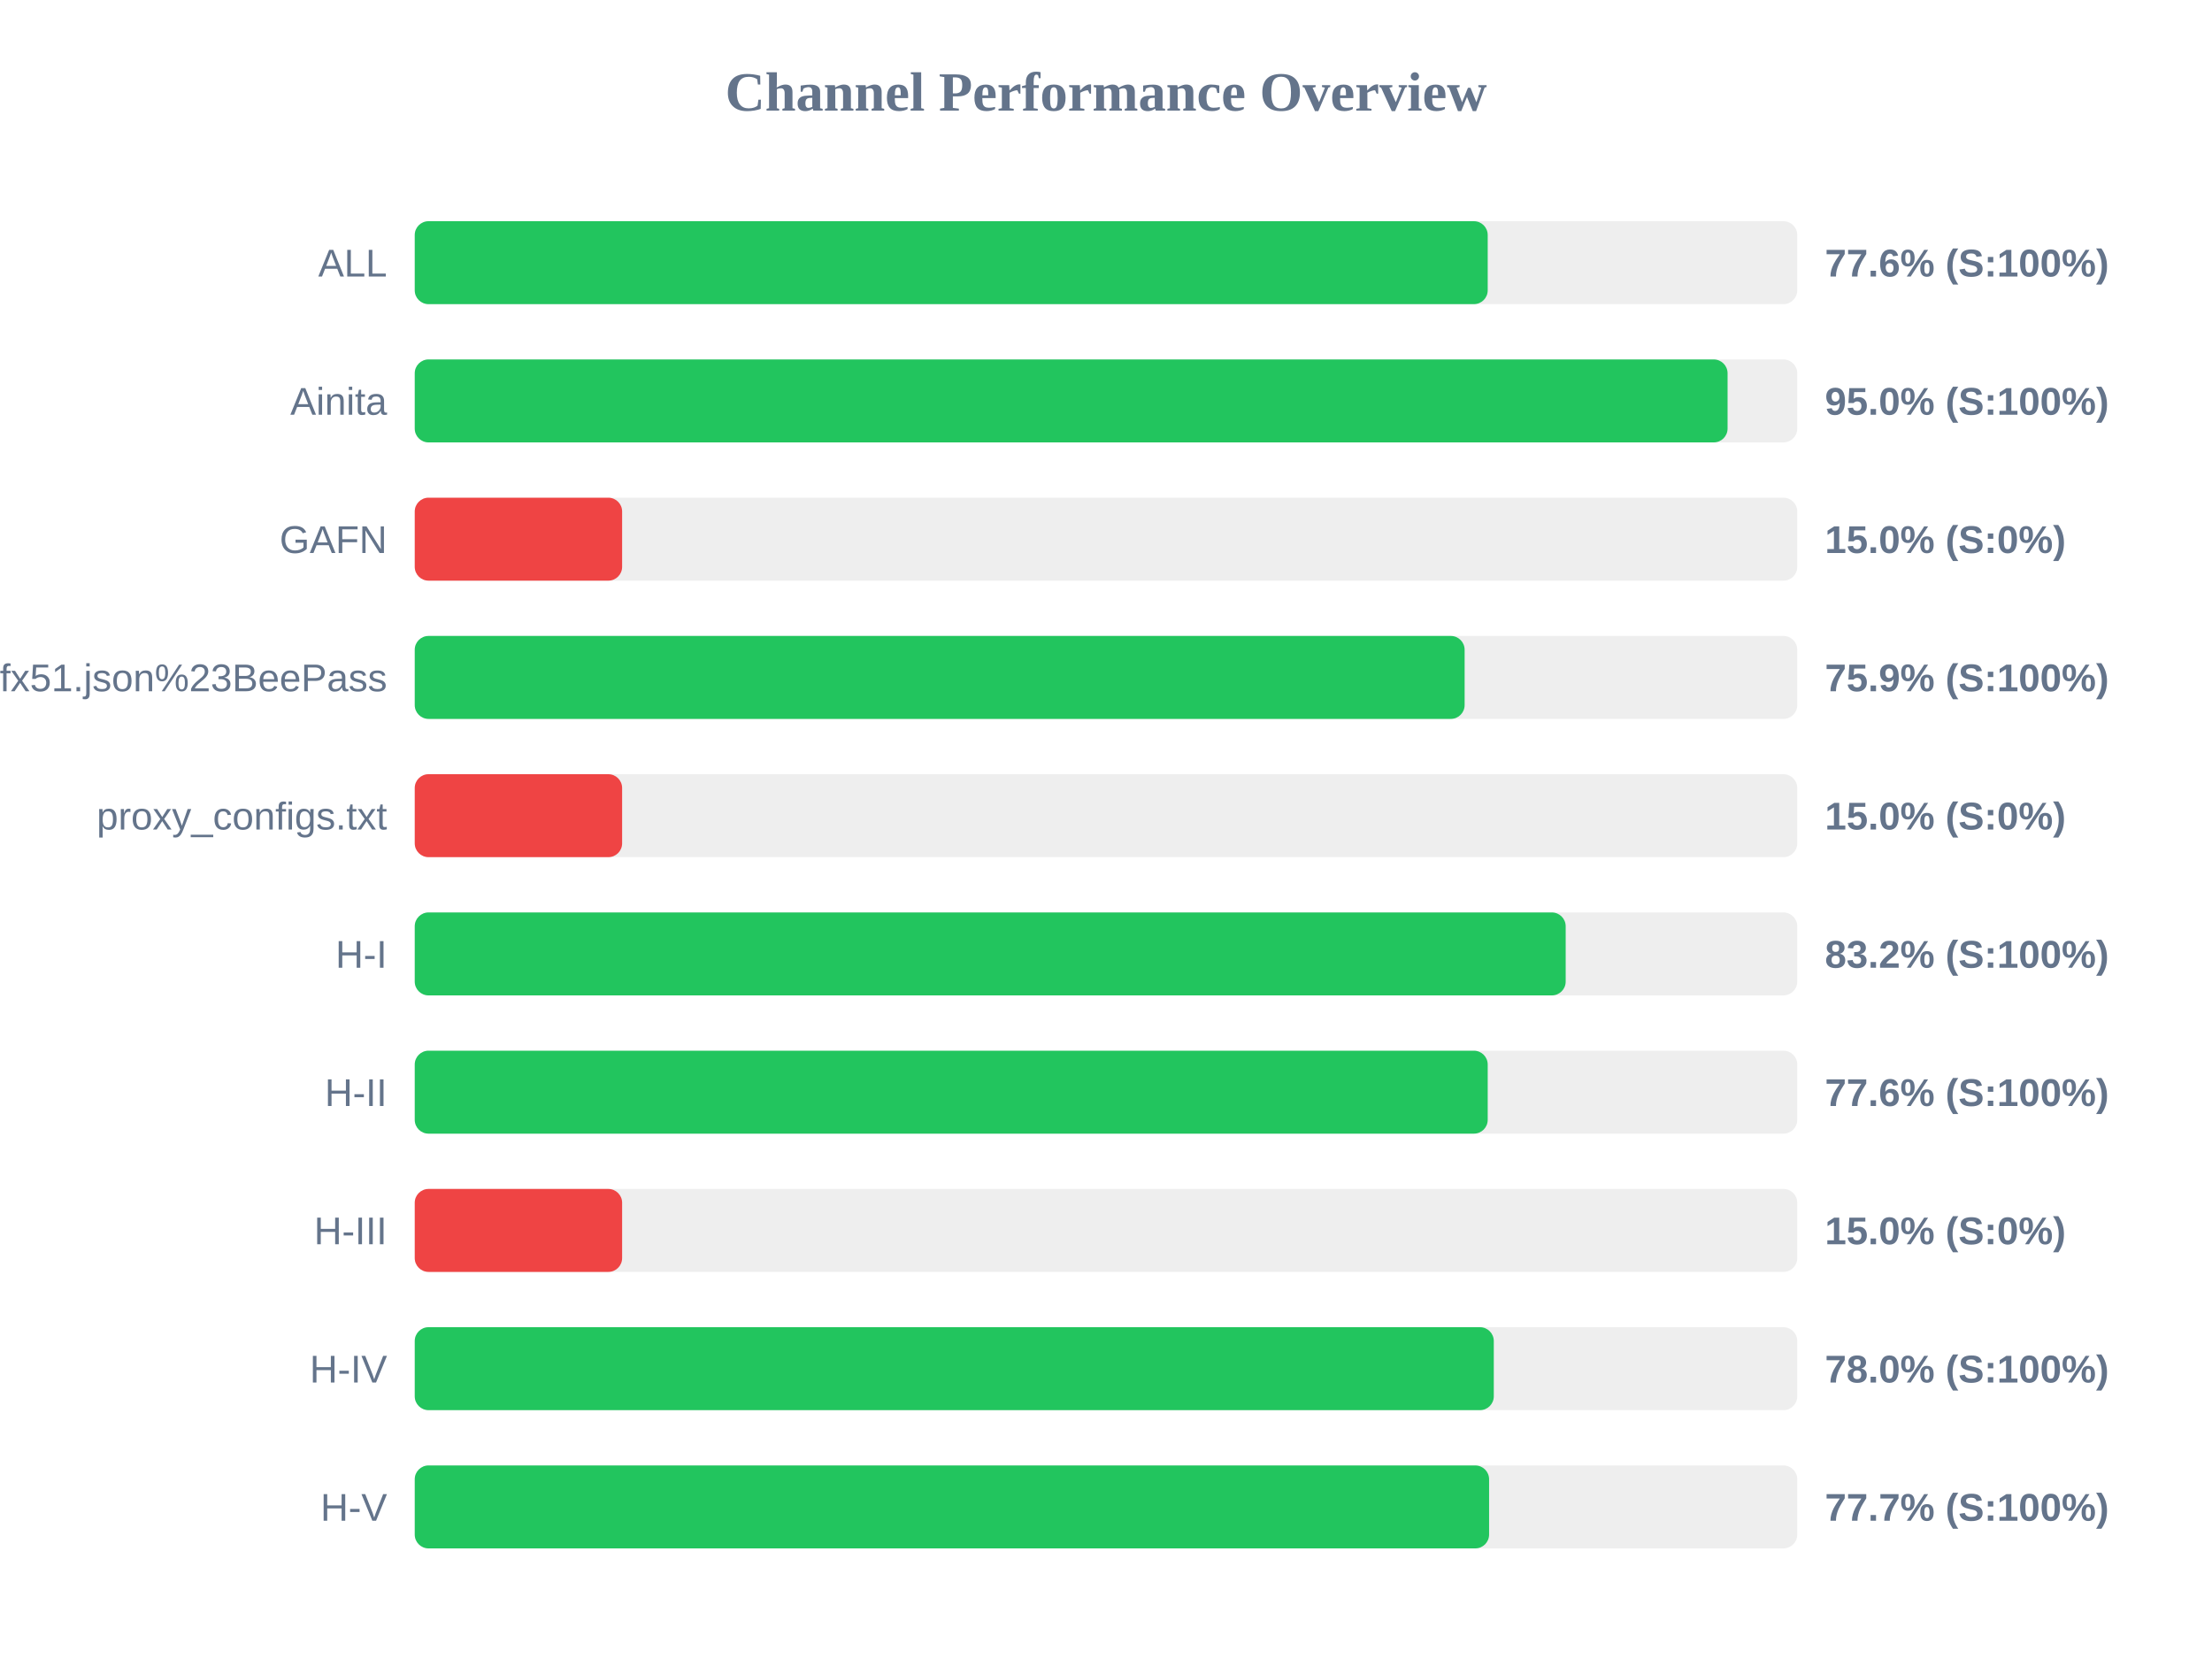
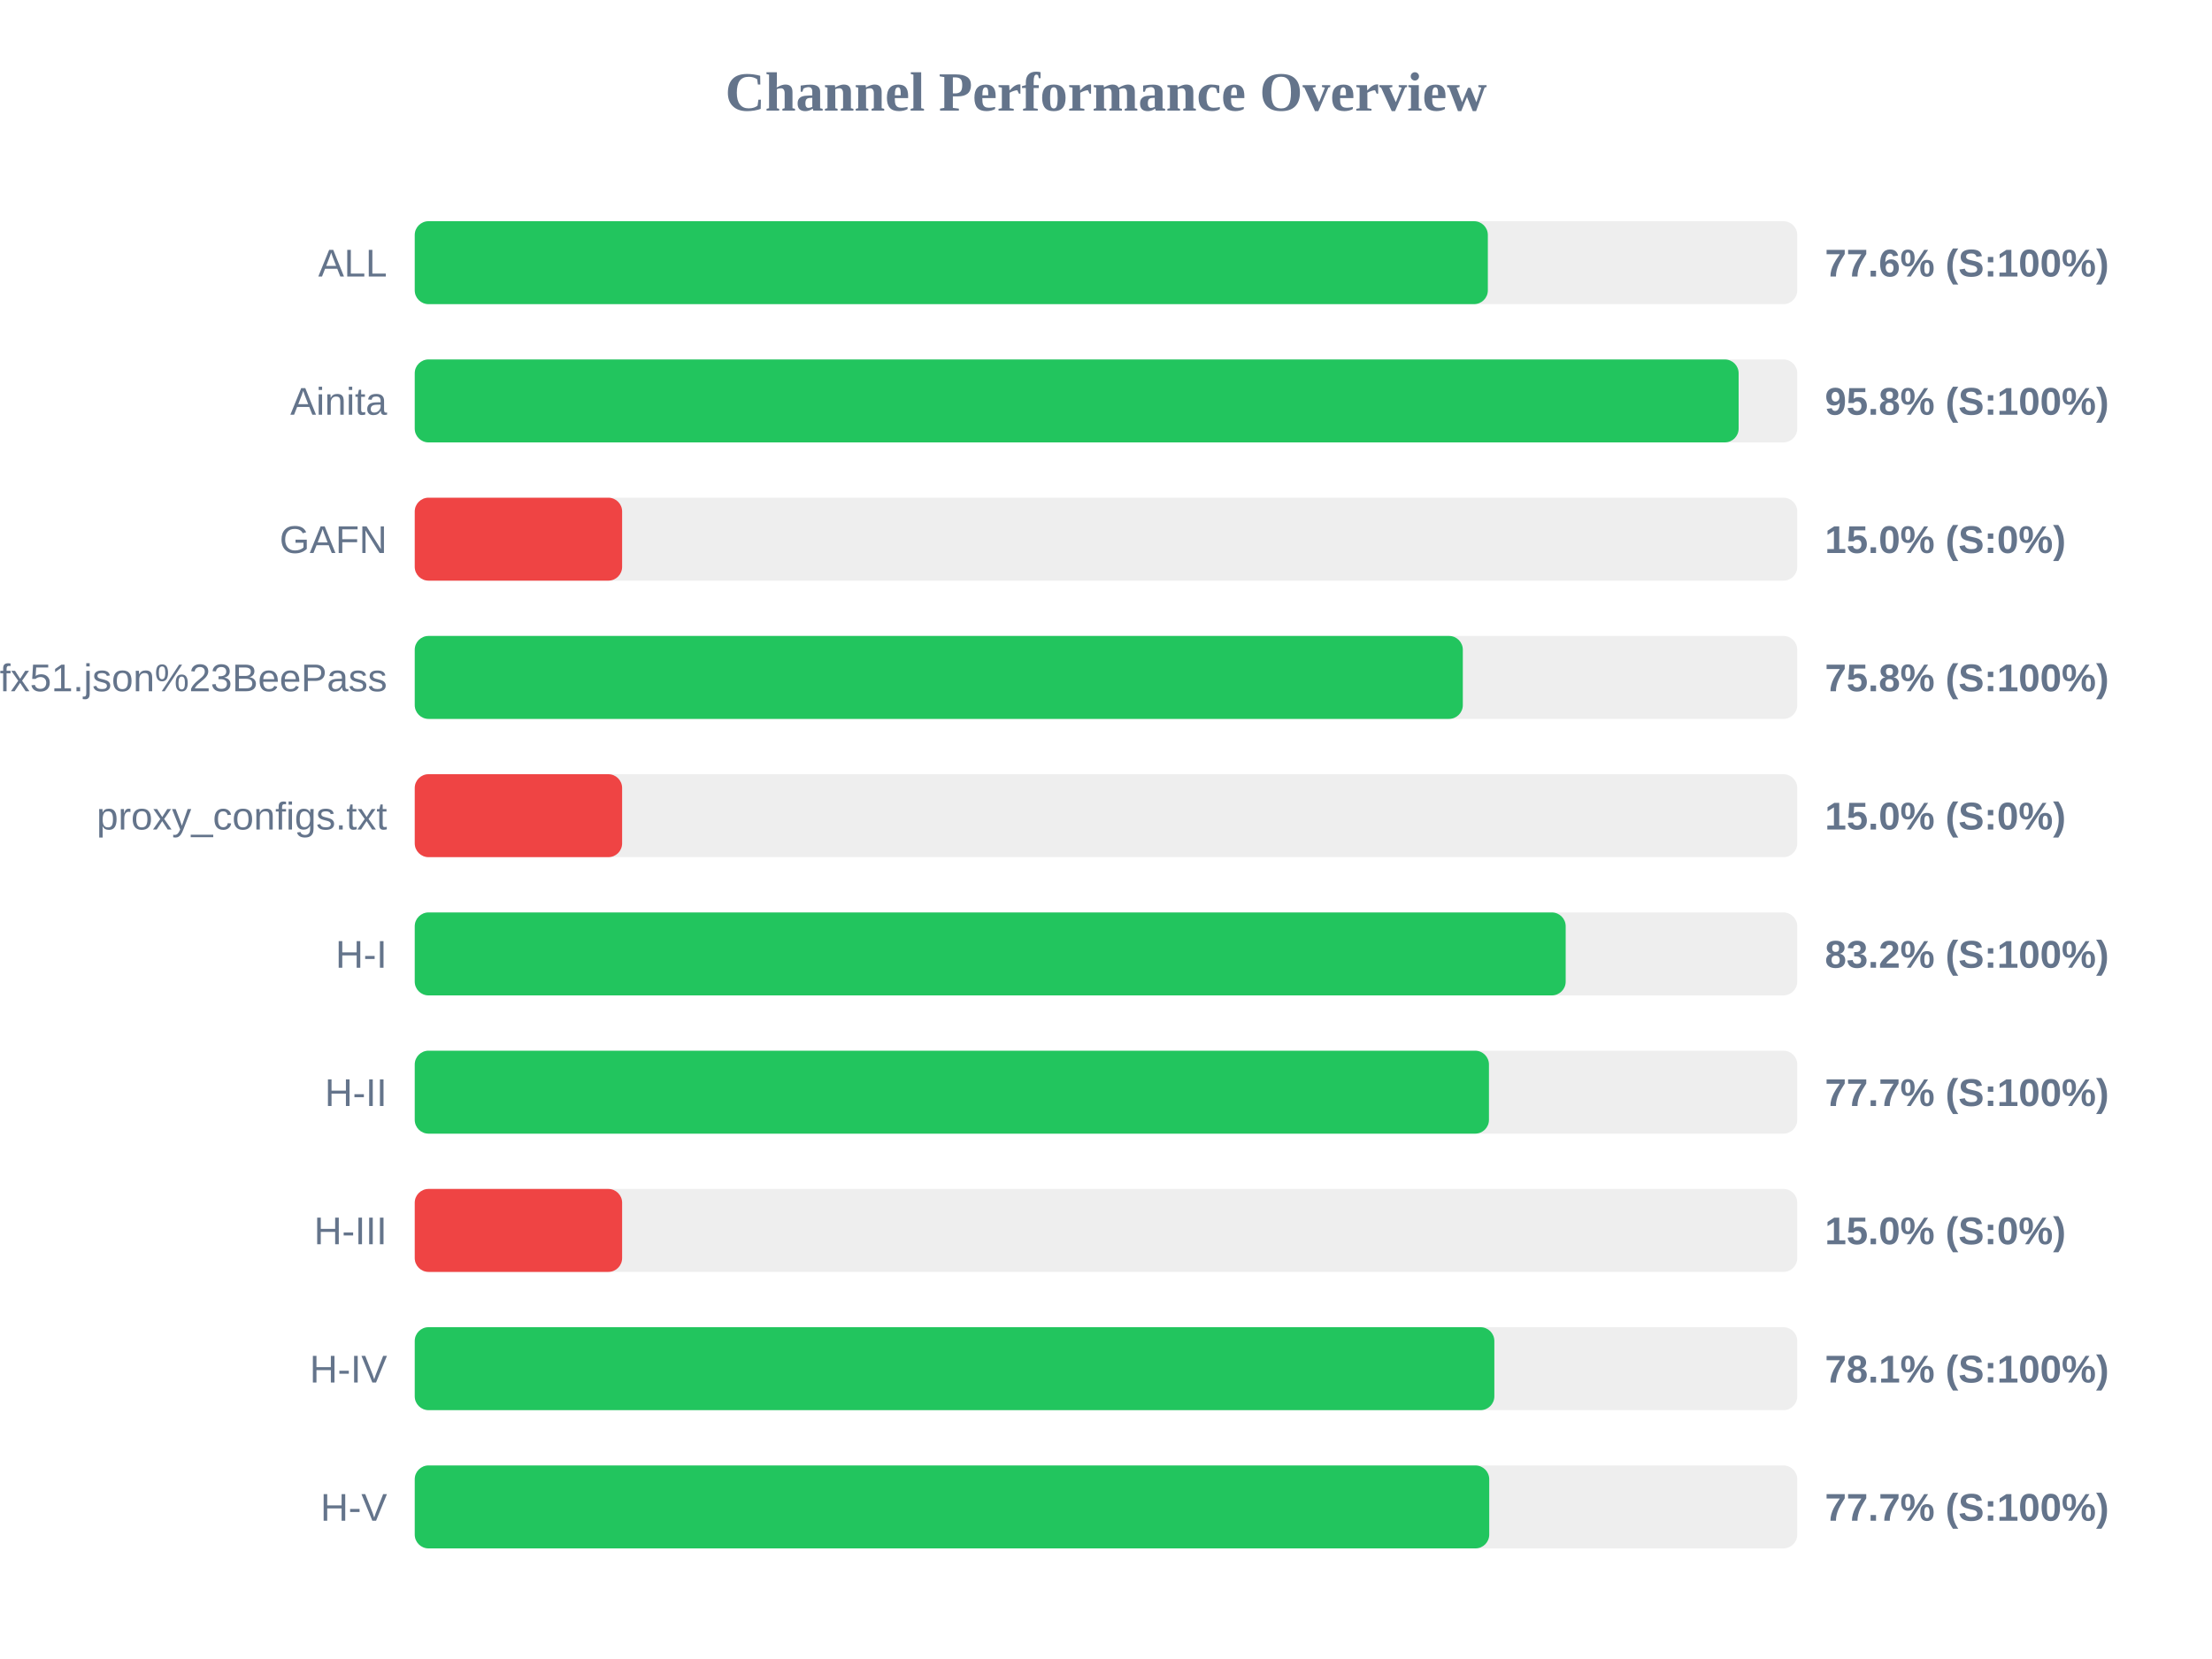
<svg xmlns="http://www.w3.org/2000/svg" width="800" height="600" version="1.1">
  <style>
        .row { font: 14px Arial; fill: #64748b; }
        .score { font: bold 14px Arial; fill: #64748b; }
    </style>
  <text x="400" y="40" text-anchor="middle" font-size="20px" font-weight="bold" fill="#64748b">Channel Performance Overview</text>
  <rect x="150" y="80" width="500" height="30" fill="#eee" rx="5" />
-   <rect x="150" y="80" width="388.05" height="30" fill="#22c55e" rx="5" />
+   <rect x="150" y="80" width="388.1" height="30" fill="#22c55e" rx="5" />
  <text x="140" y="100" text-anchor="end" class="row">ALL</text>
  <text x="660" y="100" text-anchor="start" class="score">77.6% (S:100%)</text>
  <rect x="150" y="130" width="500" height="30" fill="#eee" rx="5" />
-   <rect x="150" y="130" width="474.8" height="30" fill="#22c55e" rx="5" />
+   <rect x="150" y="130" width="478.8" height="30" fill="#22c55e" rx="5" />
  <text x="140" y="150" text-anchor="end" class="row">Ainita</text>
-   <text x="660" y="150" text-anchor="start" class="score">95.0% (S:100%)</text>
+   <text x="660" y="150" text-anchor="start" class="score">95.8% (S:100%)</text>
  <rect x="150" y="180" width="500" height="30" fill="#eee" rx="5" />
  <rect x="150" y="180" width="75.0" height="30" fill="#ef4444" rx="5" />
  <text x="140" y="200" text-anchor="end" class="row">GAFN</text>
  <text x="660" y="200" text-anchor="start" class="score">15.0% (S:0%)</text>
  <rect x="150" y="230" width="500" height="30" fill="#eee" rx="5" />
-   <rect x="150" y="230" width="379.7" height="30" fill="#22c55e" rx="5" />
+   <rect x="150" y="230" width="379.05" height="30" fill="#22c55e" rx="5" />
  <text x="140" y="250" text-anchor="end" class="row">sub?s=ssconf%3A%2F%2Fs3.amazonaws.com%2Fbeedynconprd%2Fzf38bv6oxi1nv3wfkpmxyfl8yj5fargza3foantoalu16vznl0ckxx7bgf1ufx51.json%23BeePass</text>
-   <text x="660" y="250" text-anchor="start" class="score">75.9% (S:100%)</text>
+   <text x="660" y="250" text-anchor="start" class="score">75.8% (S:100%)</text>
  <rect x="150" y="280" width="500" height="30" fill="#eee" rx="5" />
  <rect x="150" y="280" width="75.0" height="30" fill="#ef4444" rx="5" />
  <text x="140" y="300" text-anchor="end" class="row">proxy_configs.txt</text>
  <text x="660" y="300" text-anchor="start" class="score">15.0% (S:0%)</text>
  <rect x="150" y="330" width="500" height="30" fill="#eee" rx="5" />
  <rect x="150" y="330" width="416.25" height="30" fill="#22c55e" rx="5" />
  <text x="140" y="350" text-anchor="end" class="row">H-I</text>
  <text x="660" y="350" text-anchor="start" class="score">83.2% (S:100%)</text>
  <rect x="150" y="380" width="500" height="30" fill="#eee" rx="5" />
-   <rect x="150" y="380" width="388.05" height="30" fill="#22c55e" rx="5" />
+   <rect x="150" y="380" width="388.5" height="30" fill="#22c55e" rx="5" />
  <text x="140" y="400" text-anchor="end" class="row">H-II</text>
-   <text x="660" y="400" text-anchor="start" class="score">77.6% (S:100%)</text>
+   <text x="660" y="400" text-anchor="start" class="score">77.7% (S:100%)</text>
  <rect x="150" y="430" width="500" height="30" fill="#eee" rx="5" />
  <rect x="150" y="430" width="75.0" height="30" fill="#ef4444" rx="5" />
  <text x="140" y="450" text-anchor="end" class="row">H-III</text>
  <text x="660" y="450" text-anchor="start" class="score">15.0% (S:0%)</text>
  <rect x="150" y="480" width="500" height="30" fill="#eee" rx="5" />
-   <rect x="150" y="480" width="390.25" height="30" fill="#22c55e" rx="5" />
+   <rect x="150" y="480" width="390.45" height="30" fill="#22c55e" rx="5" />
  <text x="140" y="500" text-anchor="end" class="row">H-IV</text>
-   <text x="660" y="500" text-anchor="start" class="score">78.0% (S:100%)</text>
+   <text x="660" y="500" text-anchor="start" class="score">78.1% (S:100%)</text>
  <rect x="150" y="530" width="500" height="30" fill="#eee" rx="5" />
-   <rect x="150" y="530" width="388.55" height="30" fill="#22c55e" rx="5" />
+   <rect x="150" y="530" width="388.6" height="30" fill="#22c55e" rx="5" />
  <text x="140" y="550" text-anchor="end" class="row">H-V</text>
  <text x="660" y="550" text-anchor="start" class="score">77.7% (S:100%)</text>
</svg>
